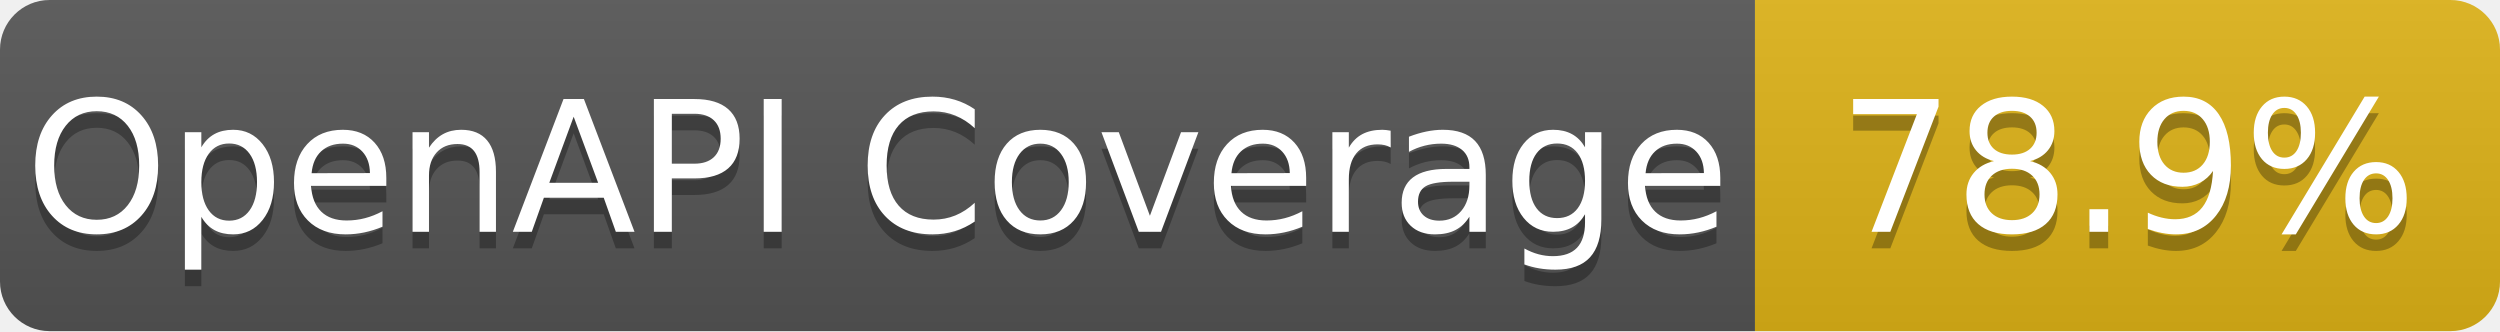
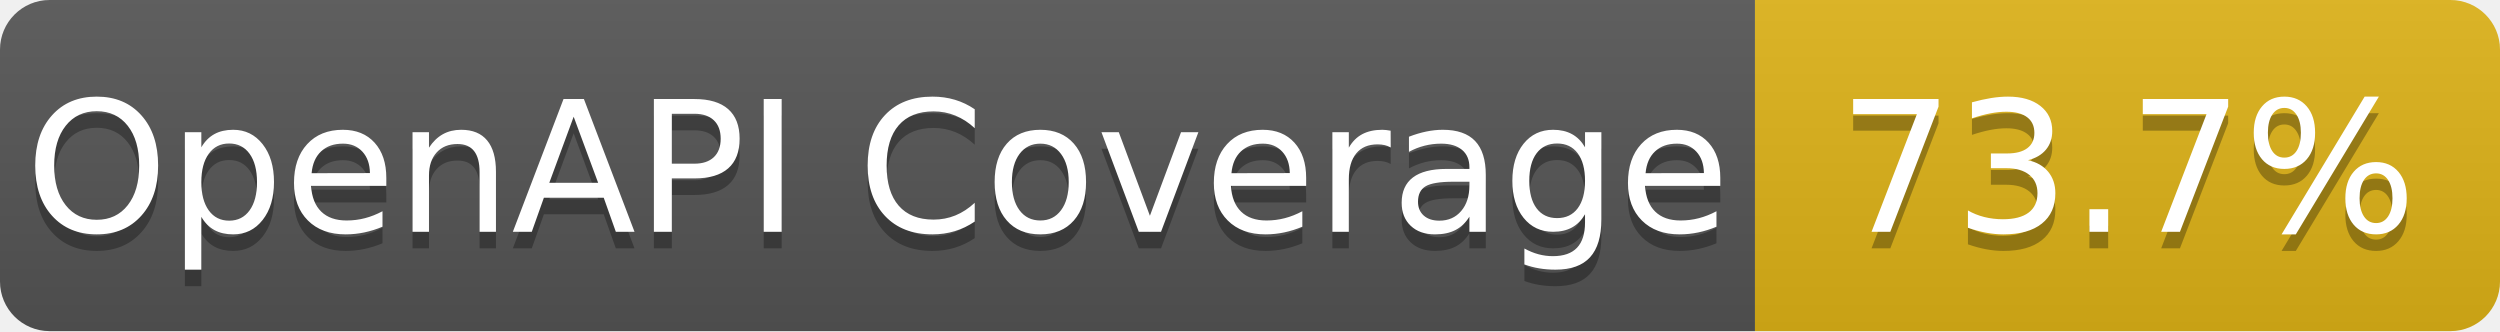
- <svg xmlns="http://www.w3.org/2000/svg" width="151" height="20" role="img" aria-label="OpenAPI Coverage: 78.9%">
+ <svg xmlns="http://www.w3.org/2000/svg" width="151" height="20" role="img" aria-label="OpenAPI Coverage: 73.7%">
  <linearGradient id="s" x2="0" y2="100%">
    <stop offset="0" stop-color="#bbb" stop-opacity=".1" />
    <stop offset="1" stop-opacity=".1" />
  </linearGradient>
  <clipPath id="r">
    <rect width="151" height="20" rx="3" fill="#fff" />
  </clipPath>
  <g clip-path="url(#r)">
    <rect width="106" height="20" fill="#555" />
    <rect x="106" width="45" height="20" fill="#dfb317" />
    <rect width="151" height="20" fill="url(#s)" />
  </g>
  <g fill="#fff" text-anchor="middle" font-family="Verdana,Geneva,DejaVu Sans,sans-serif" text-rendering="geometricPrecision" font-size="110">
    <text aria-hidden="true" x="530.0" y="150" fill="#010101" fill-opacity=".3" transform="scale(.1)" textLength="960">OpenAPI Coverage</text>
    <text x="530.0" y="140" transform="scale(.1)" fill="#fff" textLength="960">OpenAPI Coverage</text>
-     <text aria-hidden="true" x="1285.0" y="150" fill="#010101" fill-opacity=".3" transform="scale(.1)" textLength="350">78.9%</text>
-     <text x="1285.0" y="140" transform="scale(.1)" fill="#fff" textLength="350">78.9%</text>
+     <text aria-hidden="true" x="1285.0" y="150" fill="#010101" fill-opacity=".3" transform="scale(.1)" textLength="350">73.7%</text>
+     <text x="1285.0" y="140" transform="scale(.1)" fill="#fff" textLength="350">73.7%</text>
  </g>
</svg>
